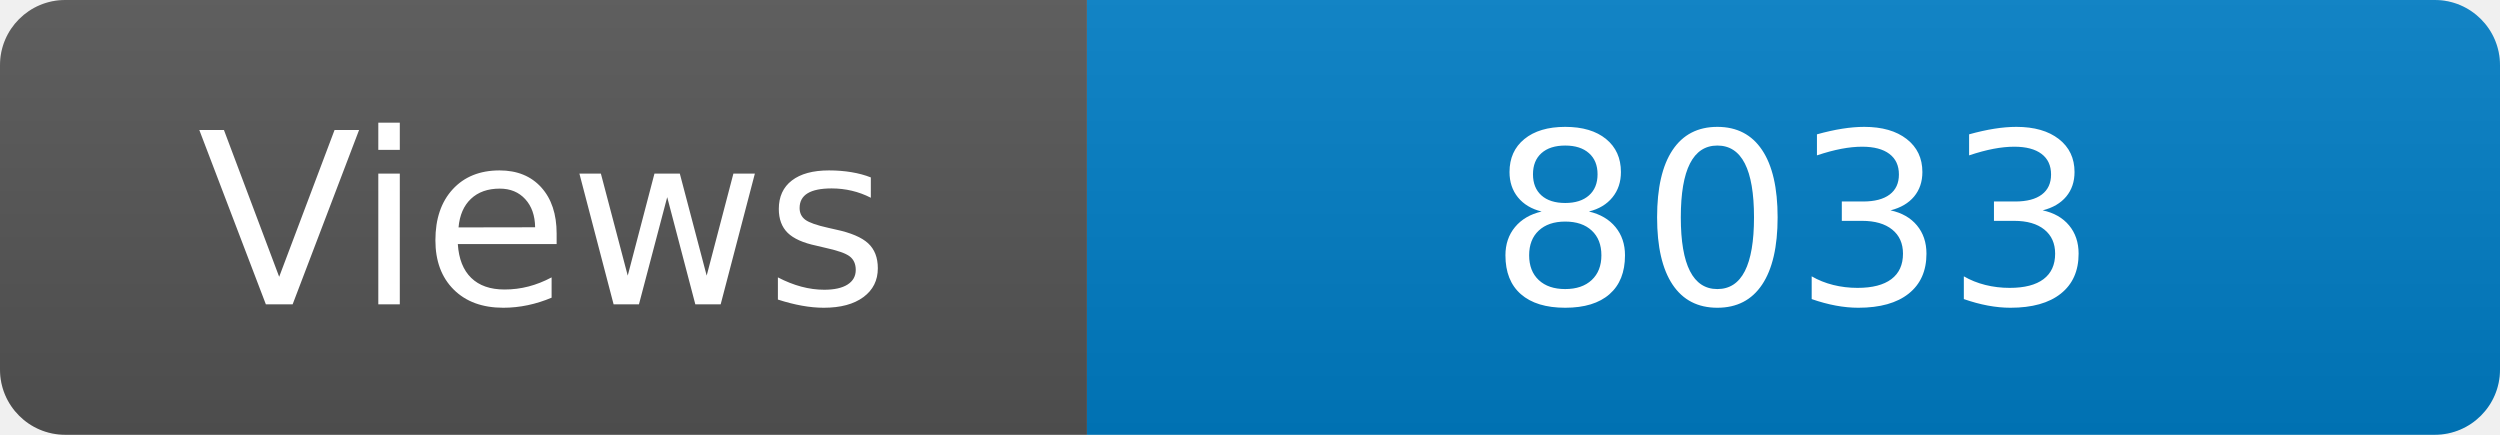
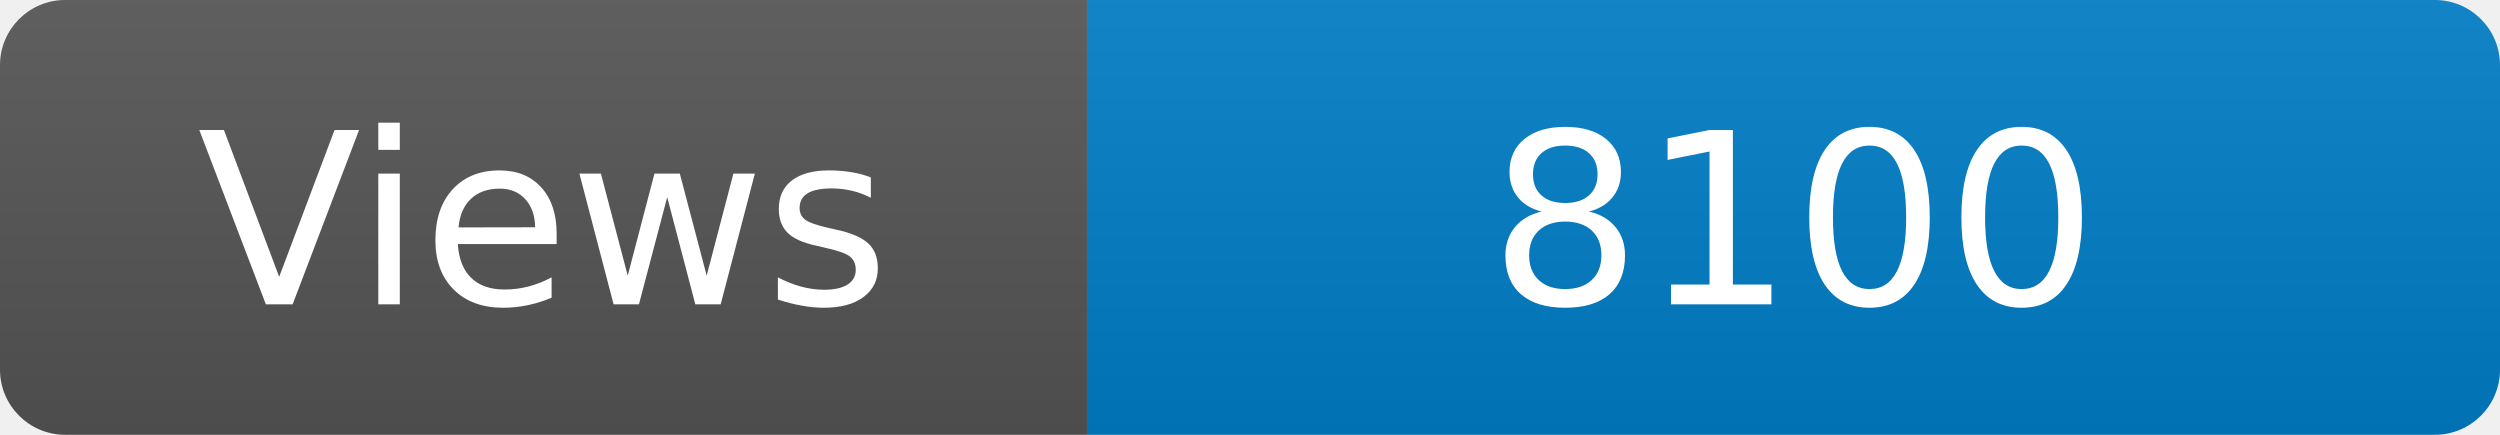
<svg xmlns="http://www.w3.org/2000/svg" width="115" height="20" role="img" aria-label="Maintained?: yes">
  <linearGradient id="s" x2="0" y2="100%">
    <stop offset="0" stop-color="#bbb" stop-opacity=".1" />
    <stop offset="1" stop-opacity=".1" />
  </linearGradient>
  <clipPath id="r">
    <rect width="115" height="20" rx="3" fill="#fff" />
  </clipPath>
  <g clip-path="url(#r)">
    <rect width="50" height="20" fill="#555" />
    <rect x="50" width="160" height="20" fill="#007ec6" />
    <rect width="115" height="20" fill="url(#s)" />
  </g>
  <g fill="#fff" text-anchor="middle" font-family="Verdana,Geneva,DejaVu Sans,sans-serif" font-size="110">
    <text x="250" y="140" transform="scale(.1)" fill="#fff">Views</text>
-     <text x="825" y="140" transform="scale(.1)" fill="#fff">8033</text>
+     <text x="825" y="140" transform="scale(.1)" fill="#fff">8100</text>
  </g>
</svg>
